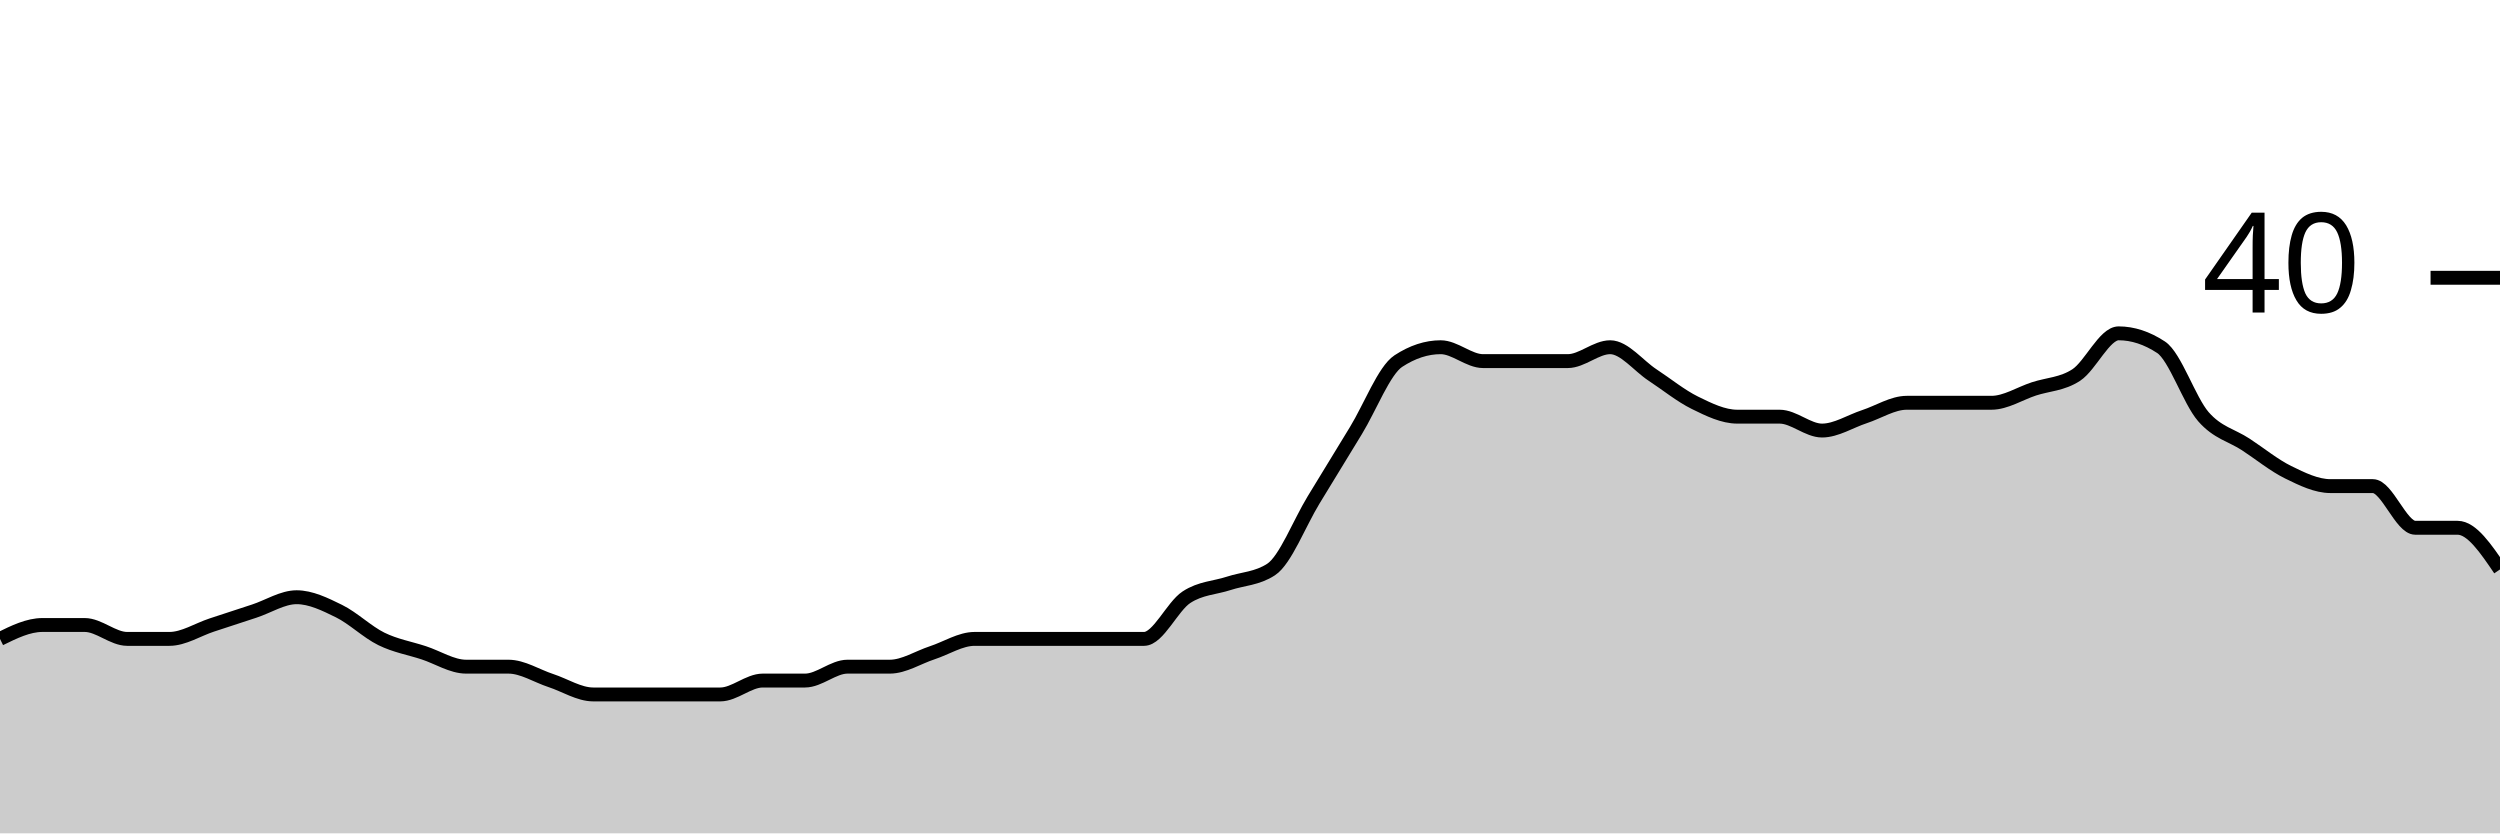
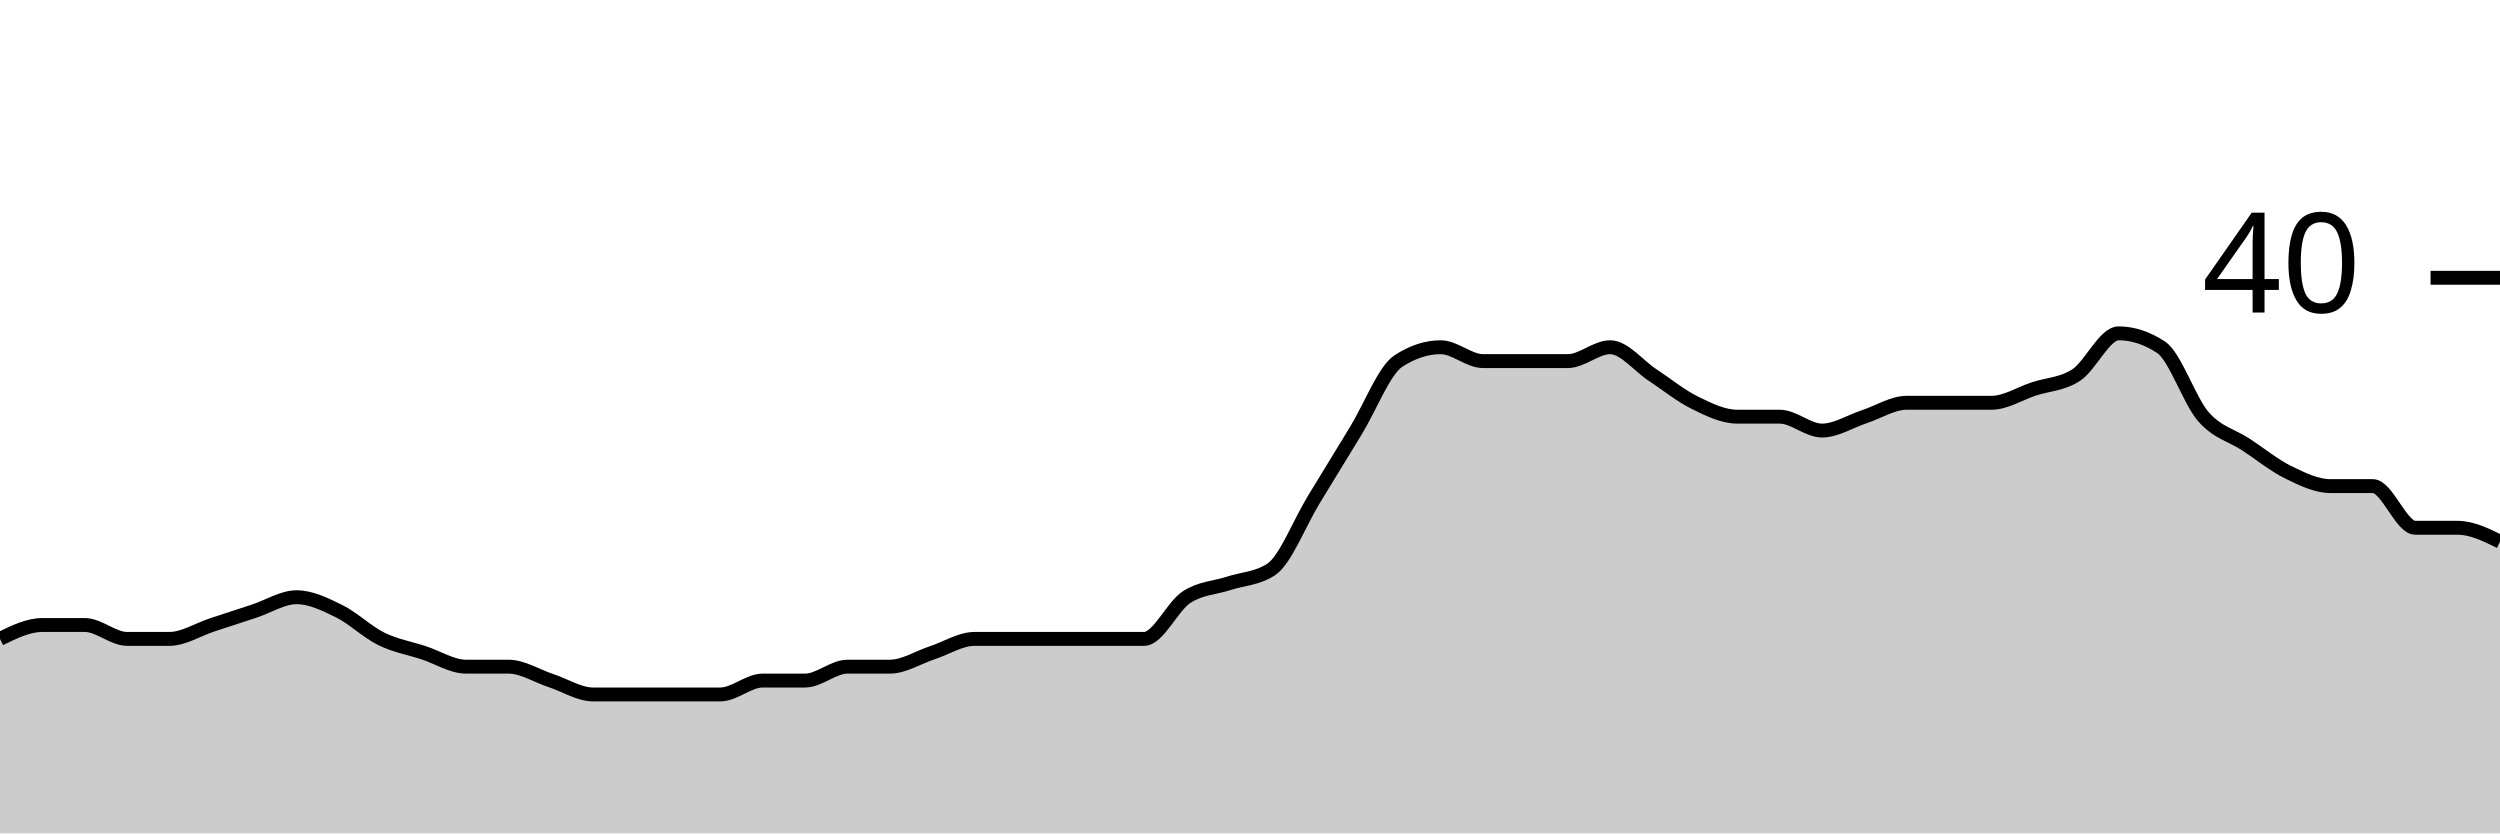
<svg xmlns="http://www.w3.org/2000/svg" viewBox="0 0 180 60">
  <g transform="translate(0,20)">
-     <path class="area" fill="rgba(0, 0, 0, 0.2)" d="M0,26C1.017,25.5,2.034,25,3.051,25C4.068,25,5.085,25,6.102,25C7.119,25,8.136,26,9.153,26C10.169,26,11.186,26,12.203,26C13.22,26,14.237,25.333,15.254,25C16.271,24.667,17.288,24.333,18.305,24C19.322,23.667,20.339,23,21.356,23C22.373,23,23.39,23.5,24.407,24C25.424,24.5,26.441,25.5,27.458,26C28.475,26.5,29.492,26.667,30.508,27C31.525,27.333,32.542,28,33.559,28C34.576,28,35.593,28,36.61,28C37.627,28,38.644,28.667,39.661,29C40.678,29.333,41.695,30,42.712,30C43.729,30,44.746,30,45.763,30C46.78,30,47.797,30,48.814,30C49.831,30,50.847,30,51.864,30C52.881,30,53.898,29,54.915,29C55.932,29,56.949,29,57.966,29C58.983,29,60,28,61.017,28C62.034,28,63.051,28,64.068,28C65.085,28,66.102,27.333,67.119,27C68.136,26.667,69.153,26,70.169,26C71.186,26,72.203,26,73.22,26C74.237,26,75.254,26,76.271,26C77.288,26,78.305,26,79.322,26C80.339,26,81.356,26,82.373,26C83.39,26,84.407,23.667,85.424,23C86.441,22.333,87.458,22.333,88.475,22C89.492,21.667,90.508,21.667,91.525,21C92.542,20.333,93.559,17.667,94.576,16C95.593,14.333,96.61,12.667,97.627,11C98.644,9.333,99.661,6.667,100.678,6C101.695,5.333,102.712,5,103.729,5C104.746,5,105.763,6,106.78,6C107.797,6,108.814,6,109.831,6C110.847,6,111.864,6,112.881,6C113.898,6,114.915,5,115.932,5C116.949,5,117.966,6.333,118.983,7C120,7.667,121.017,8.5,122.034,9C123.051,9.5,124.068,10,125.085,10C126.102,10,127.119,10,128.136,10C129.153,10,130.169,11,131.186,11C132.203,11,133.22,10.333,134.237,10C135.254,9.667,136.271,9,137.288,9C138.305,9,139.322,9,140.339,9C141.356,9,142.373,9,143.39,9C144.407,9,145.424,8.333,146.441,8C147.458,7.667,148.475,7.667,149.492,7C150.508,6.333,151.525,4,152.542,4C153.559,4,154.576,4.333,155.593,5C156.61,5.667,157.627,8.833,158.644,10C159.661,11.167,160.678,11.333,161.695,12C162.712,12.667,163.729,13.5,164.746,14C165.763,14.5,166.78,15,167.797,15C168.814,15,169.831,15,170.847,15C171.864,15,172.881,18,173.898,18C174.915,18,175.932,18,176.949,18C177.966,18,178.983,19.5,180,21L180,40C178.983,40,177.966,40,176.949,40C175.932,40,174.915,40,173.898,40C172.881,40,171.864,40,170.847,40C169.831,40,168.814,40,167.797,40C166.78,40,165.763,40,164.746,40C163.729,40,162.712,40,161.695,40C160.678,40,159.661,40,158.644,40C157.627,40,156.61,40,155.593,40C154.576,40,153.559,40,152.542,40C151.525,40,150.508,40,149.492,40C148.475,40,147.458,40,146.441,40C145.424,40,144.407,40,143.39,40C142.373,40,141.356,40,140.339,40C139.322,40,138.305,40,137.288,40C136.271,40,135.254,40,134.237,40C133.22,40,132.203,40,131.186,40C130.169,40,129.153,40,128.136,40C127.119,40,126.102,40,125.085,40C124.068,40,123.051,40,122.034,40C121.017,40,120,40,118.983,40C117.966,40,116.949,40,115.932,40C114.915,40,113.898,40,112.881,40C111.864,40,110.847,40,109.831,40C108.814,40,107.797,40,106.78,40C105.763,40,104.746,40,103.729,40C102.712,40,101.695,40,100.678,40C99.661,40,98.644,40,97.627,40C96.61,40,95.593,40,94.576,40C93.559,40,92.542,40,91.525,40C90.508,40,89.492,40,88.475,40C87.458,40,86.441,40,85.424,40C84.407,40,83.39,40,82.373,40C81.356,40,80.339,40,79.322,40C78.305,40,77.288,40,76.271,40C75.254,40,74.237,40,73.22,40C72.203,40,71.186,40,70.169,40C69.153,40,68.136,40,67.119,40C66.102,40,65.085,40,64.068,40C63.051,40,62.034,40,61.017,40C60,40,58.983,40,57.966,40C56.949,40,55.932,40,54.915,40C53.898,40,52.881,40,51.864,40C50.847,40,49.831,40,48.814,40C47.797,40,46.78,40,45.763,40C44.746,40,43.729,40,42.712,40C41.695,40,40.678,40,39.661,40C38.644,40,37.627,40,36.61,40C35.593,40,34.576,40,33.559,40C32.542,40,31.525,40,30.508,40C29.492,40,28.475,40,27.458,40C26.441,40,25.424,40,24.407,40C23.39,40,22.373,40,21.356,40C20.339,40,19.322,40,18.305,40C17.288,40,16.271,40,15.254,40C14.237,40,13.22,40,12.203,40C11.186,40,10.169,40,9.153,40C8.136,40,7.119,40,6.102,40C5.085,40,4.068,40,3.051,40C2.034,40,1.017,40,0,40Z" />
-     <path class="line" stroke="black" fill="none" d="M0,26C1.017,25.5,2.034,25,3.051,25C4.068,25,5.085,25,6.102,25C7.119,25,8.136,26,9.153,26C10.169,26,11.186,26,12.203,26C13.22,26,14.237,25.333,15.254,25C16.271,24.667,17.288,24.333,18.305,24C19.322,23.667,20.339,23,21.356,23C22.373,23,23.39,23.5,24.407,24C25.424,24.5,26.441,25.5,27.458,26C28.475,26.5,29.492,26.667,30.508,27C31.525,27.333,32.542,28,33.559,28C34.576,28,35.593,28,36.61,28C37.627,28,38.644,28.667,39.661,29C40.678,29.333,41.695,30,42.712,30C43.729,30,44.746,30,45.763,30C46.78,30,47.797,30,48.814,30C49.831,30,50.847,30,51.864,30C52.881,30,53.898,29,54.915,29C55.932,29,56.949,29,57.966,29C58.983,29,60,28,61.017,28C62.034,28,63.051,28,64.068,28C65.085,28,66.102,27.333,67.119,27C68.136,26.667,69.153,26,70.169,26C71.186,26,72.203,26,73.22,26C74.237,26,75.254,26,76.271,26C77.288,26,78.305,26,79.322,26C80.339,26,81.356,26,82.373,26C83.39,26,84.407,23.667,85.424,23C86.441,22.333,87.458,22.333,88.475,22C89.492,21.667,90.508,21.667,91.525,21C92.542,20.333,93.559,17.667,94.576,16C95.593,14.333,96.61,12.667,97.627,11C98.644,9.333,99.661,6.667,100.678,6C101.695,5.333,102.712,5,103.729,5C104.746,5,105.763,6,106.78,6C107.797,6,108.814,6,109.831,6C110.847,6,111.864,6,112.881,6C113.898,6,114.915,5,115.932,5C116.949,5,117.966,6.333,118.983,7C120,7.667,121.017,8.5,122.034,9C123.051,9.5,124.068,10,125.085,10C126.102,10,127.119,10,128.136,10C129.153,10,130.169,11,131.186,11C132.203,11,133.22,10.333,134.237,10C135.254,9.667,136.271,9,137.288,9C138.305,9,139.322,9,140.339,9C141.356,9,142.373,9,143.39,9C144.407,9,145.424,8.333,146.441,8C147.458,7.667,148.475,7.667,149.492,7C150.508,6.333,151.525,4,152.542,4C153.559,4,154.576,4.333,155.593,5C156.61,5.667,157.627,8.833,158.644,10C159.661,11.167,160.678,11.333,161.695,12C162.712,12.667,163.729,13.5,164.746,14C165.763,14.5,166.78,15,167.797,15C168.814,15,169.831,15,170.847,15C171.864,15,172.881,18,173.898,18C174.915,18,175.932,18,176.949,18C177.966,18,178.983,19.5,180,21" />
+     <path class="area" fill="rgba(0, 0, 0, 0.2)" d="M0,26C1.017,25.5,2.034,25,3.051,25C4.068,25,5.085,25,6.102,25C7.119,25,8.136,26,9.153,26C10.169,26,11.186,26,12.203,26C13.22,26,14.237,25.333,15.254,25C16.271,24.667,17.288,24.333,18.305,24C19.322,23.667,20.339,23,21.356,23C22.373,23,23.39,23.5,24.407,24C25.424,24.5,26.441,25.5,27.458,26C28.475,26.5,29.492,26.667,30.508,27C31.525,27.333,32.542,28,33.559,28C34.576,28,35.593,28,36.61,28C37.627,28,38.644,28.667,39.661,29C40.678,29.333,41.695,30,42.712,30C43.729,30,44.746,30,45.763,30C46.78,30,47.797,30,48.814,30C49.831,30,50.847,30,51.864,30C52.881,30,53.898,29,54.915,29C55.932,29,56.949,29,57.966,29C58.983,29,60,28,61.017,28C62.034,28,63.051,28,64.068,28C65.085,28,66.102,27.333,67.119,27C68.136,26.667,69.153,26,70.169,26C71.186,26,72.203,26,73.22,26C74.237,26,75.254,26,76.271,26C77.288,26,78.305,26,79.322,26C80.339,26,81.356,26,82.373,26C83.39,26,84.407,23.667,85.424,23C86.441,22.333,87.458,22.333,88.475,22C89.492,21.667,90.508,21.667,91.525,21C92.542,20.333,93.559,17.667,94.576,16C95.593,14.333,96.61,12.667,97.627,11C98.644,9.333,99.661,6.667,100.678,6C101.695,5.333,102.712,5,103.729,5C104.746,5,105.763,6,106.78,6C107.797,6,108.814,6,109.831,6C110.847,6,111.864,6,112.881,6C113.898,6,114.915,5,115.932,5C116.949,5,117.966,6.333,118.983,7C120,7.667,121.017,8.5,122.034,9C123.051,9.5,124.068,10,125.085,10C126.102,10,127.119,10,128.136,10C129.153,10,130.169,11,131.186,11C132.203,11,133.22,10.333,134.237,10C135.254,9.667,136.271,9,137.288,9C138.305,9,139.322,9,140.339,9C141.356,9,142.373,9,143.39,9C144.407,9,145.424,8.333,146.441,8C147.458,7.667,148.475,7.667,149.492,7C150.508,6.333,151.525,4,152.542,4C153.559,4,154.576,4.333,155.593,5C156.61,5.667,157.627,8.833,158.644,10C159.661,11.167,160.678,11.333,161.695,12C162.712,12.667,163.729,13.5,164.746,14C165.763,14.5,166.78,15,167.797,15C168.814,15,169.831,15,170.847,15C171.864,15,172.881,18,173.898,18C174.915,18,175.932,18,176.949,18C177.966,18,178.983,18.5,180,19L180,40C178.983,40,177.966,40,176.949,40C175.932,40,174.915,40,173.898,40C172.881,40,171.864,40,170.847,40C169.831,40,168.814,40,167.797,40C166.78,40,165.763,40,164.746,40C163.729,40,162.712,40,161.695,40C160.678,40,159.661,40,158.644,40C157.627,40,156.61,40,155.593,40C154.576,40,153.559,40,152.542,40C151.525,40,150.508,40,149.492,40C148.475,40,147.458,40,146.441,40C145.424,40,144.407,40,143.39,40C142.373,40,141.356,40,140.339,40C139.322,40,138.305,40,137.288,40C136.271,40,135.254,40,134.237,40C133.22,40,132.203,40,131.186,40C130.169,40,129.153,40,128.136,40C127.119,40,126.102,40,125.085,40C124.068,40,123.051,40,122.034,40C121.017,40,120,40,118.983,40C117.966,40,116.949,40,115.932,40C114.915,40,113.898,40,112.881,40C111.864,40,110.847,40,109.831,40C108.814,40,107.797,40,106.78,40C105.763,40,104.746,40,103.729,40C102.712,40,101.695,40,100.678,40C99.661,40,98.644,40,97.627,40C96.61,40,95.593,40,94.576,40C93.559,40,92.542,40,91.525,40C90.508,40,89.492,40,88.475,40C87.458,40,86.441,40,85.424,40C84.407,40,83.39,40,82.373,40C81.356,40,80.339,40,79.322,40C78.305,40,77.288,40,76.271,40C75.254,40,74.237,40,73.22,40C72.203,40,71.186,40,70.169,40C69.153,40,68.136,40,67.119,40C66.102,40,65.085,40,64.068,40C63.051,40,62.034,40,61.017,40C60,40,58.983,40,57.966,40C56.949,40,55.932,40,54.915,40C53.898,40,52.881,40,51.864,40C50.847,40,49.831,40,48.814,40C47.797,40,46.78,40,45.763,40C44.746,40,43.729,40,42.712,40C41.695,40,40.678,40,39.661,40C38.644,40,37.627,40,36.61,40C35.593,40,34.576,40,33.559,40C32.542,40,31.525,40,30.508,40C29.492,40,28.475,40,27.458,40C26.441,40,25.424,40,24.407,40C23.39,40,22.373,40,21.356,40C20.339,40,19.322,40,18.305,40C17.288,40,16.271,40,15.254,40C14.237,40,13.22,40,12.203,40C11.186,40,10.169,40,9.153,40C8.136,40,7.119,40,6.102,40C5.085,40,4.068,40,3.051,40C2.034,40,1.017,40,0,40Z" />
+     <path class="line" stroke="black" fill="none" d="M0,26C1.017,25.5,2.034,25,3.051,25C4.068,25,5.085,25,6.102,25C7.119,25,8.136,26,9.153,26C10.169,26,11.186,26,12.203,26C13.22,26,14.237,25.333,15.254,25C16.271,24.667,17.288,24.333,18.305,24C19.322,23.667,20.339,23,21.356,23C22.373,23,23.39,23.5,24.407,24C25.424,24.5,26.441,25.5,27.458,26C28.475,26.5,29.492,26.667,30.508,27C31.525,27.333,32.542,28,33.559,28C34.576,28,35.593,28,36.61,28C37.627,28,38.644,28.667,39.661,29C40.678,29.333,41.695,30,42.712,30C43.729,30,44.746,30,45.763,30C46.78,30,47.797,30,48.814,30C49.831,30,50.847,30,51.864,30C52.881,30,53.898,29,54.915,29C55.932,29,56.949,29,57.966,29C58.983,29,60,28,61.017,28C62.034,28,63.051,28,64.068,28C65.085,28,66.102,27.333,67.119,27C68.136,26.667,69.153,26,70.169,26C71.186,26,72.203,26,73.22,26C74.237,26,75.254,26,76.271,26C77.288,26,78.305,26,79.322,26C80.339,26,81.356,26,82.373,26C83.39,26,84.407,23.667,85.424,23C86.441,22.333,87.458,22.333,88.475,22C89.492,21.667,90.508,21.667,91.525,21C92.542,20.333,93.559,17.667,94.576,16C95.593,14.333,96.61,12.667,97.627,11C98.644,9.333,99.661,6.667,100.678,6C101.695,5.333,102.712,5,103.729,5C104.746,5,105.763,6,106.78,6C107.797,6,108.814,6,109.831,6C110.847,6,111.864,6,112.881,6C113.898,6,114.915,5,115.932,5C116.949,5,117.966,6.333,118.983,7C120,7.667,121.017,8.5,122.034,9C123.051,9.5,124.068,10,125.085,10C126.102,10,127.119,10,128.136,10C129.153,10,130.169,11,131.186,11C132.203,11,133.22,10.333,134.237,10C135.254,9.667,136.271,9,137.288,9C138.305,9,139.322,9,140.339,9C141.356,9,142.373,9,143.39,9C144.407,9,145.424,8.333,146.441,8C147.458,7.667,148.475,7.667,149.492,7C150.508,6.333,151.525,4,152.542,4C153.559,4,154.576,4.333,155.593,5C156.61,5.667,157.627,8.833,158.644,10C159.661,11.167,160.678,11.333,161.695,12C162.712,12.667,163.729,13.5,164.746,14C165.763,14.5,166.78,15,167.797,15C168.814,15,169.831,15,170.847,15C171.864,15,172.881,18,173.898,18C174.915,18,175.932,18,176.949,18C177.966,18,178.983,18.5,180,19" />
    <path class="axis-ceiling" stroke-width="1" stroke="black" fill="none" d="M175,0L180,0" />
    <text class="axis-ceiling-label" font-family="sans-serif" text-anchor="end" font-size="10px" x="170" y="2.5">40</text>
  </g>
</svg>
